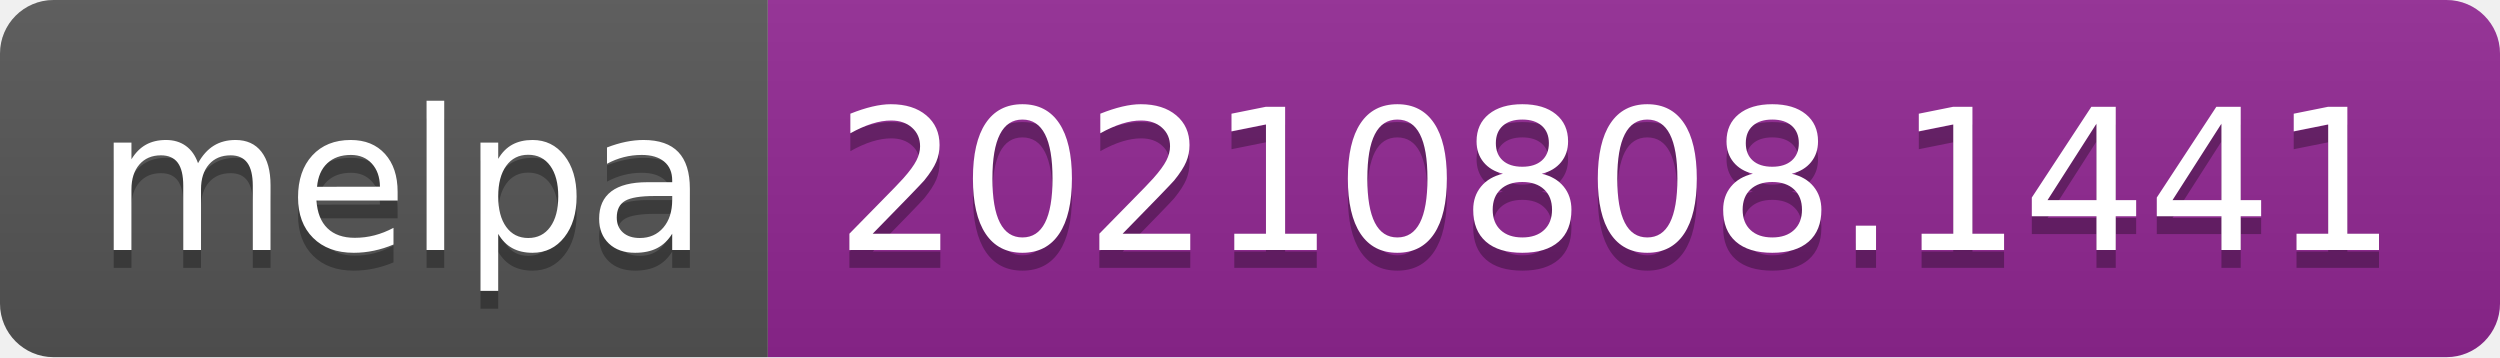
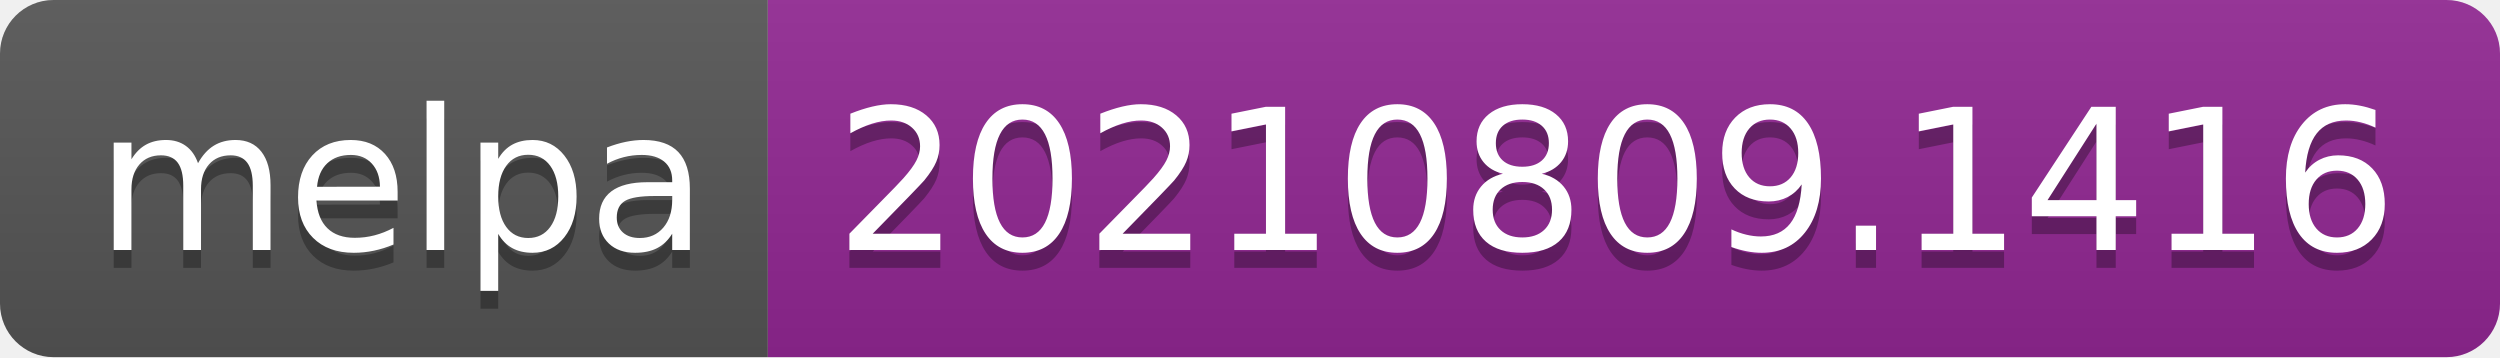
- <svg xmlns="http://www.w3.org/2000/svg" width="140" height="20" role="img" aria-label="melpa: 20210808.1441">
+ <svg xmlns="http://www.w3.org/2000/svg" width="140" height="20" role="img" aria-label="melpa: 20210809.1416">
  <linearGradient id="s" x2="0" y2="100%">
    <stop offset="0" stop-color="#bbb" stop-opacity=".1" />
    <stop offset="1" stop-opacity=".1" />
  </linearGradient>
  <clipPath id="r">
    <rect width="140" height="20" rx="3" fill="#fff" />
  </clipPath>
  <g clip-path="url(#r)">
    <rect width="43" height="20" fill="#555" />
    <rect x="43" width="97" height="20" fill="#922793" />
    <rect width="140" height="20" fill="url(#s)" />
  </g>
  <g fill="#fff" text-anchor="middle" font-family="Verdana,Geneva,DejaVu Sans,sans-serif" text-rendering="geometricPrecision" font-size="110">
    <text aria-hidden="true" x="225" y="150" fill="#010101" fill-opacity=".3" transform="scale(.1)" textLength="330">melpa</text>
    <text x="225" y="140" transform="scale(.1)" fill="#fff" textLength="330">melpa</text>
-     <text aria-hidden="true" x="905" y="150" fill="#010101" fill-opacity=".3" transform="scale(.1)" textLength="870">20210808.1441</text>
-     <text x="905" y="140" transform="scale(.1)" fill="#fff" textLength="870">20210808.1441</text>
+     <text aria-hidden="true" x="905" y="150" fill="#010101" fill-opacity=".3" transform="scale(.1)" textLength="870">20210809.1416</text>
+     <text x="905" y="140" transform="scale(.1)" fill="#fff" textLength="870">20210809.1416</text>
  </g>
</svg>
